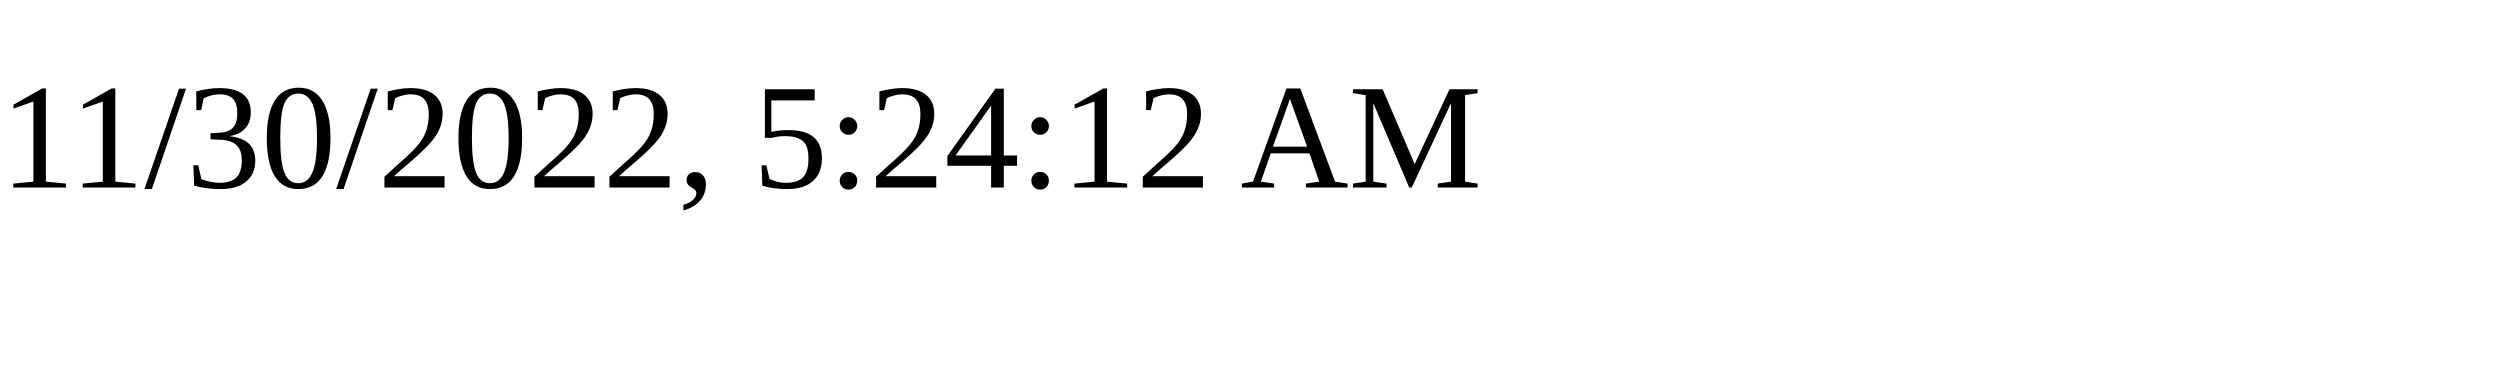
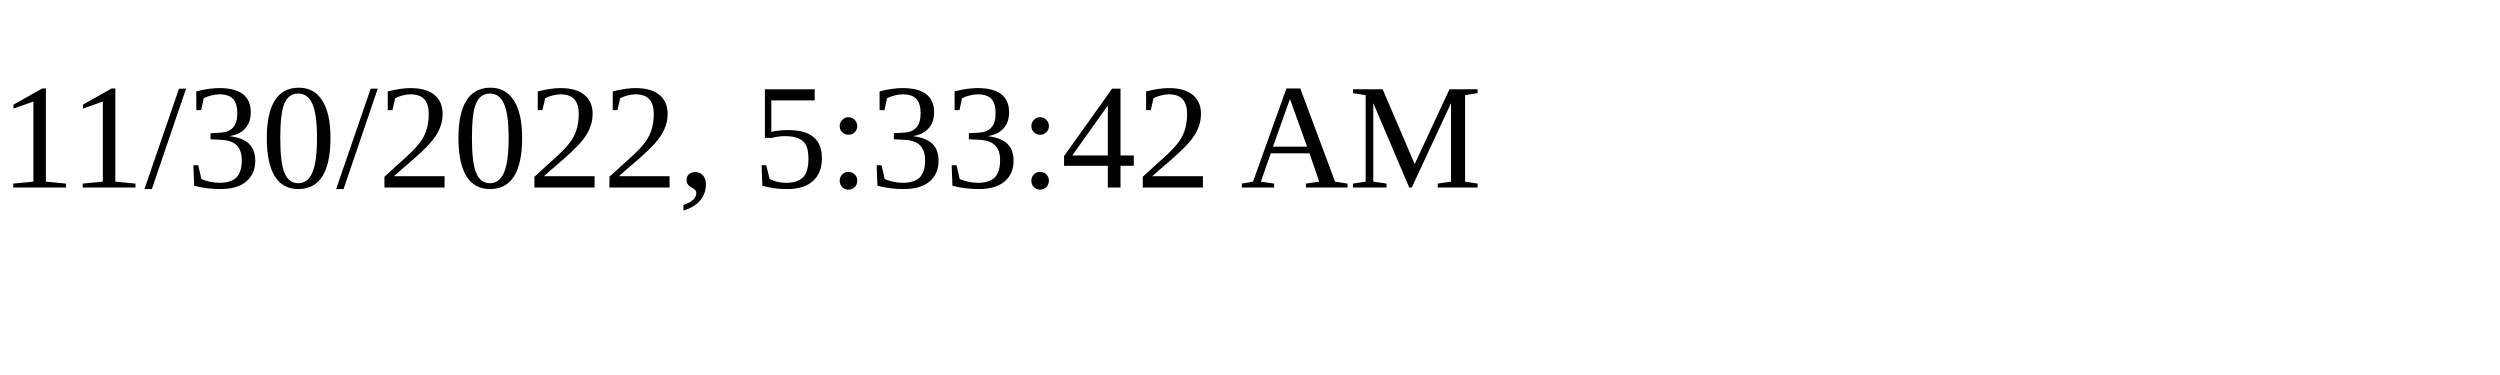
<svg xmlns="http://www.w3.org/2000/svg" height="30" width="200">
-   <text x="0" y="15">11/30/2022, 5:24:12 AM</text>
+   <text x="0" y="15">11/30/2022, 5:33:42 AM</text>
</svg>
